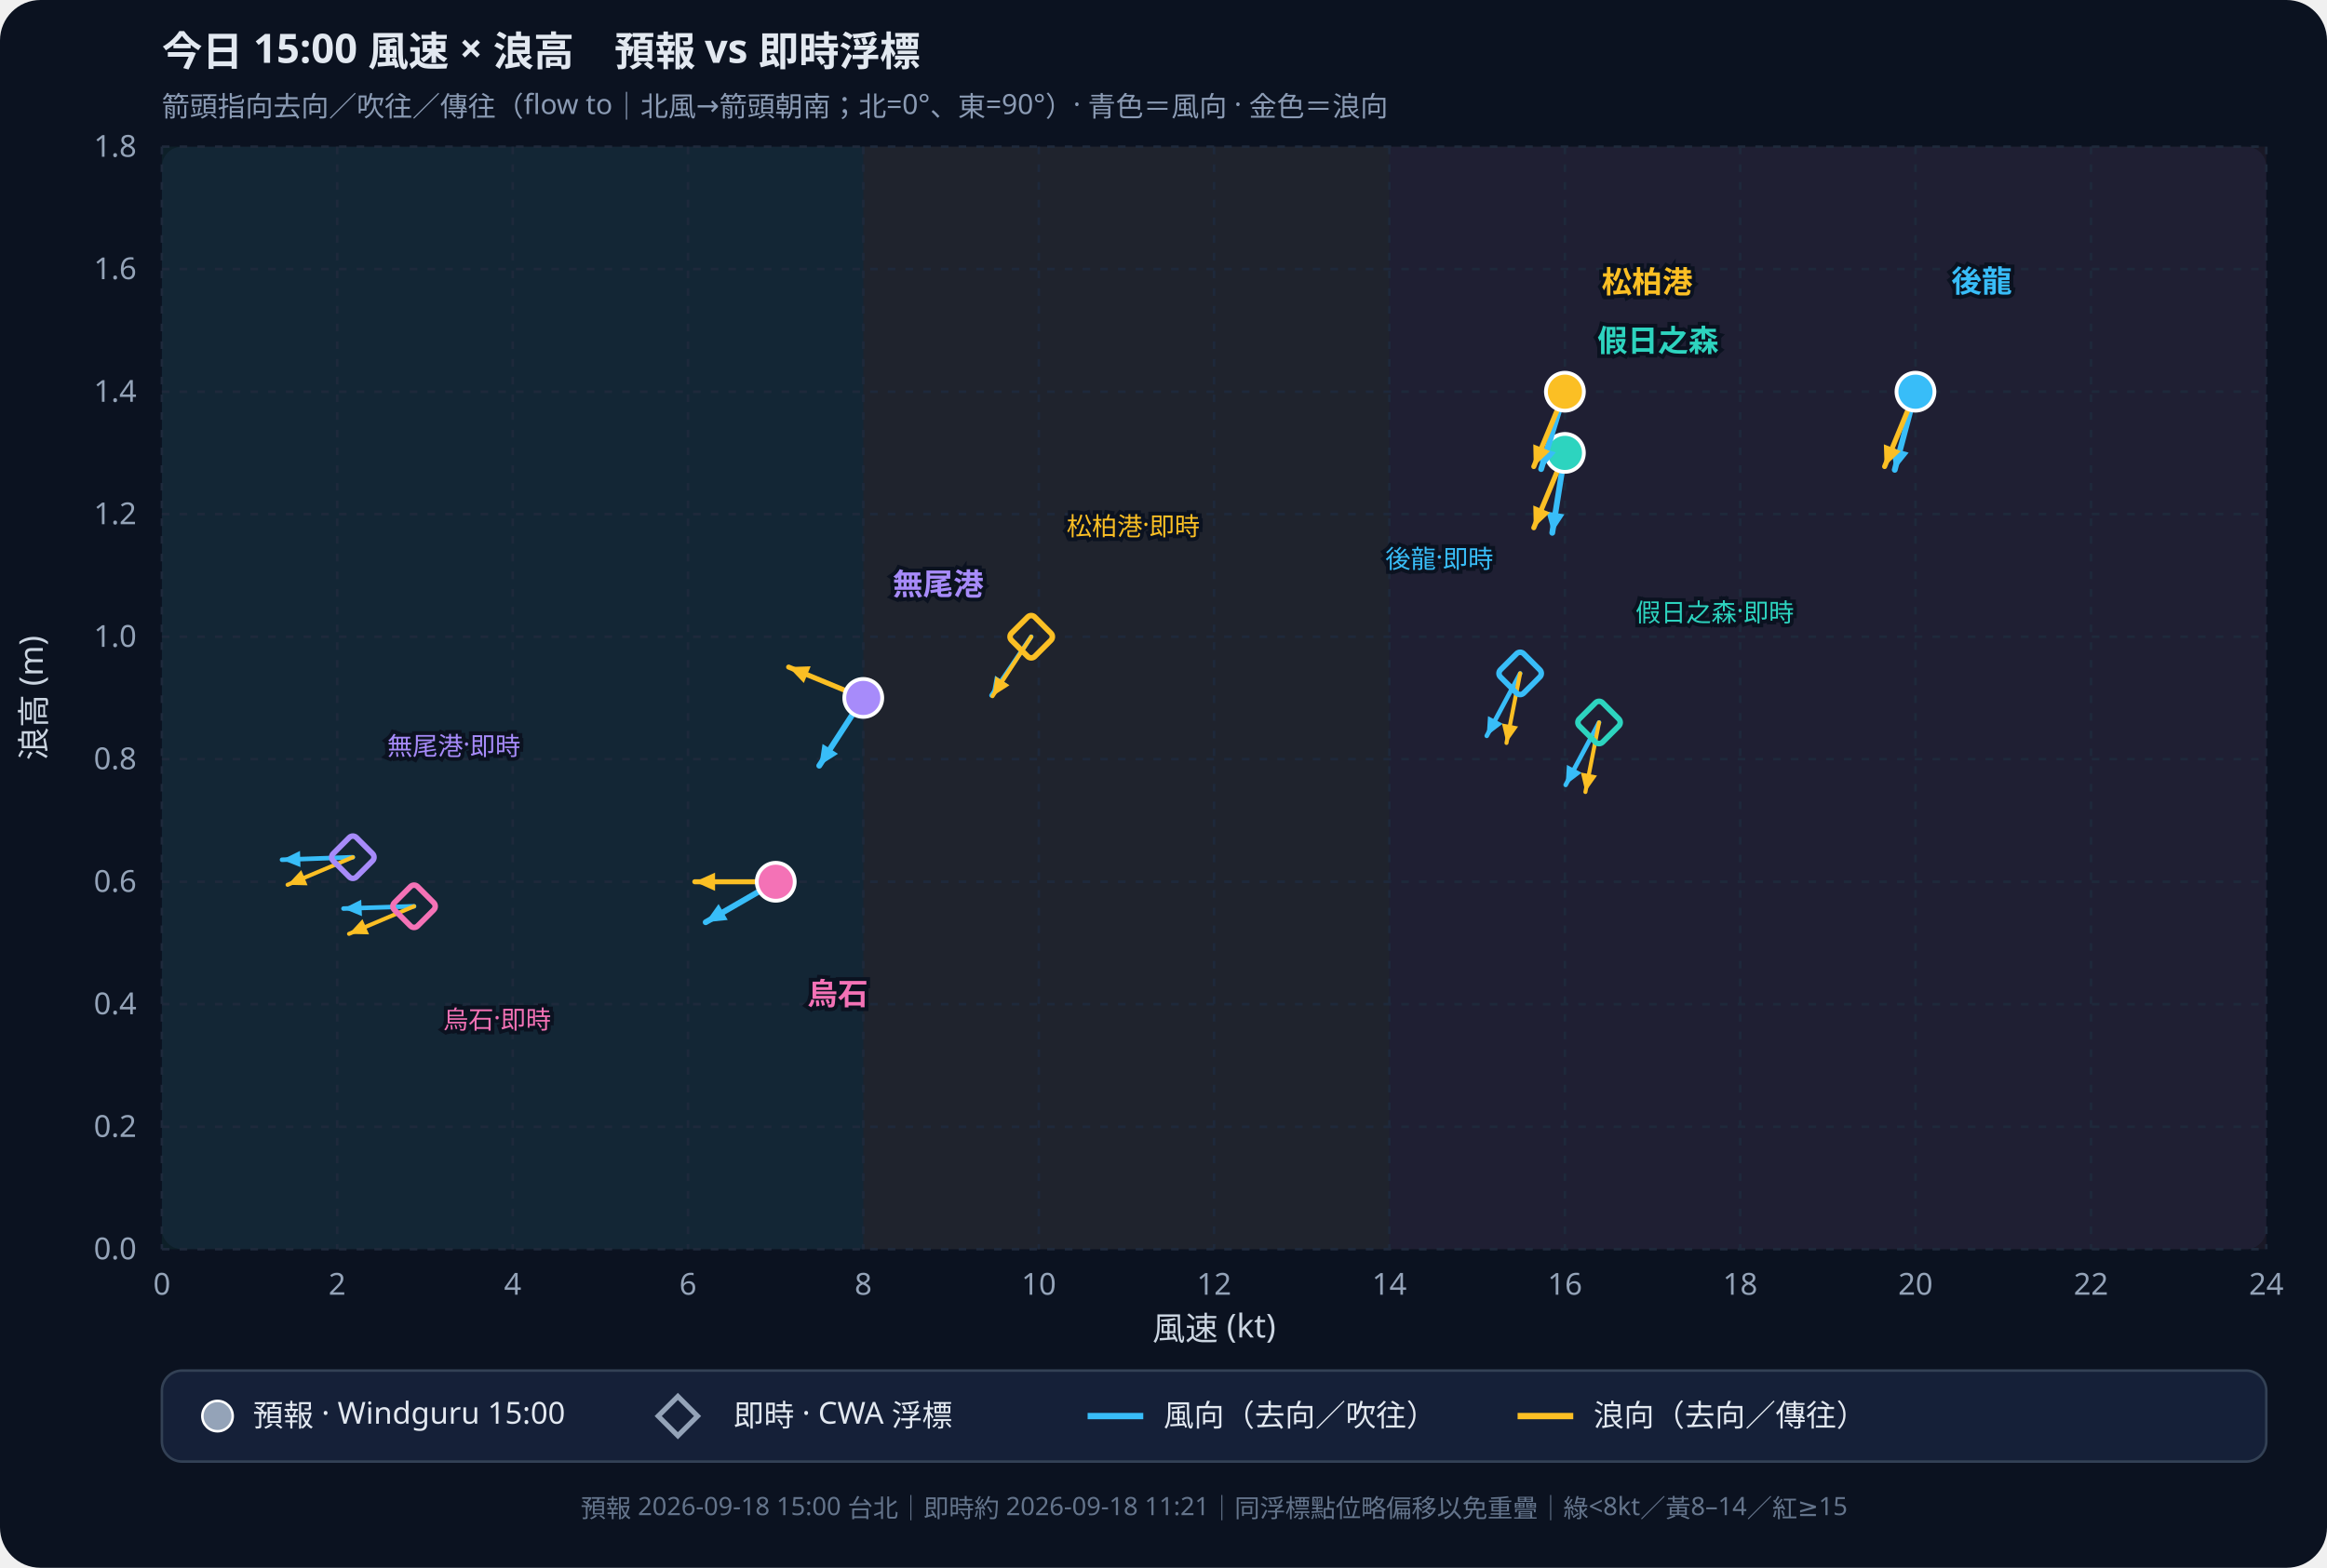
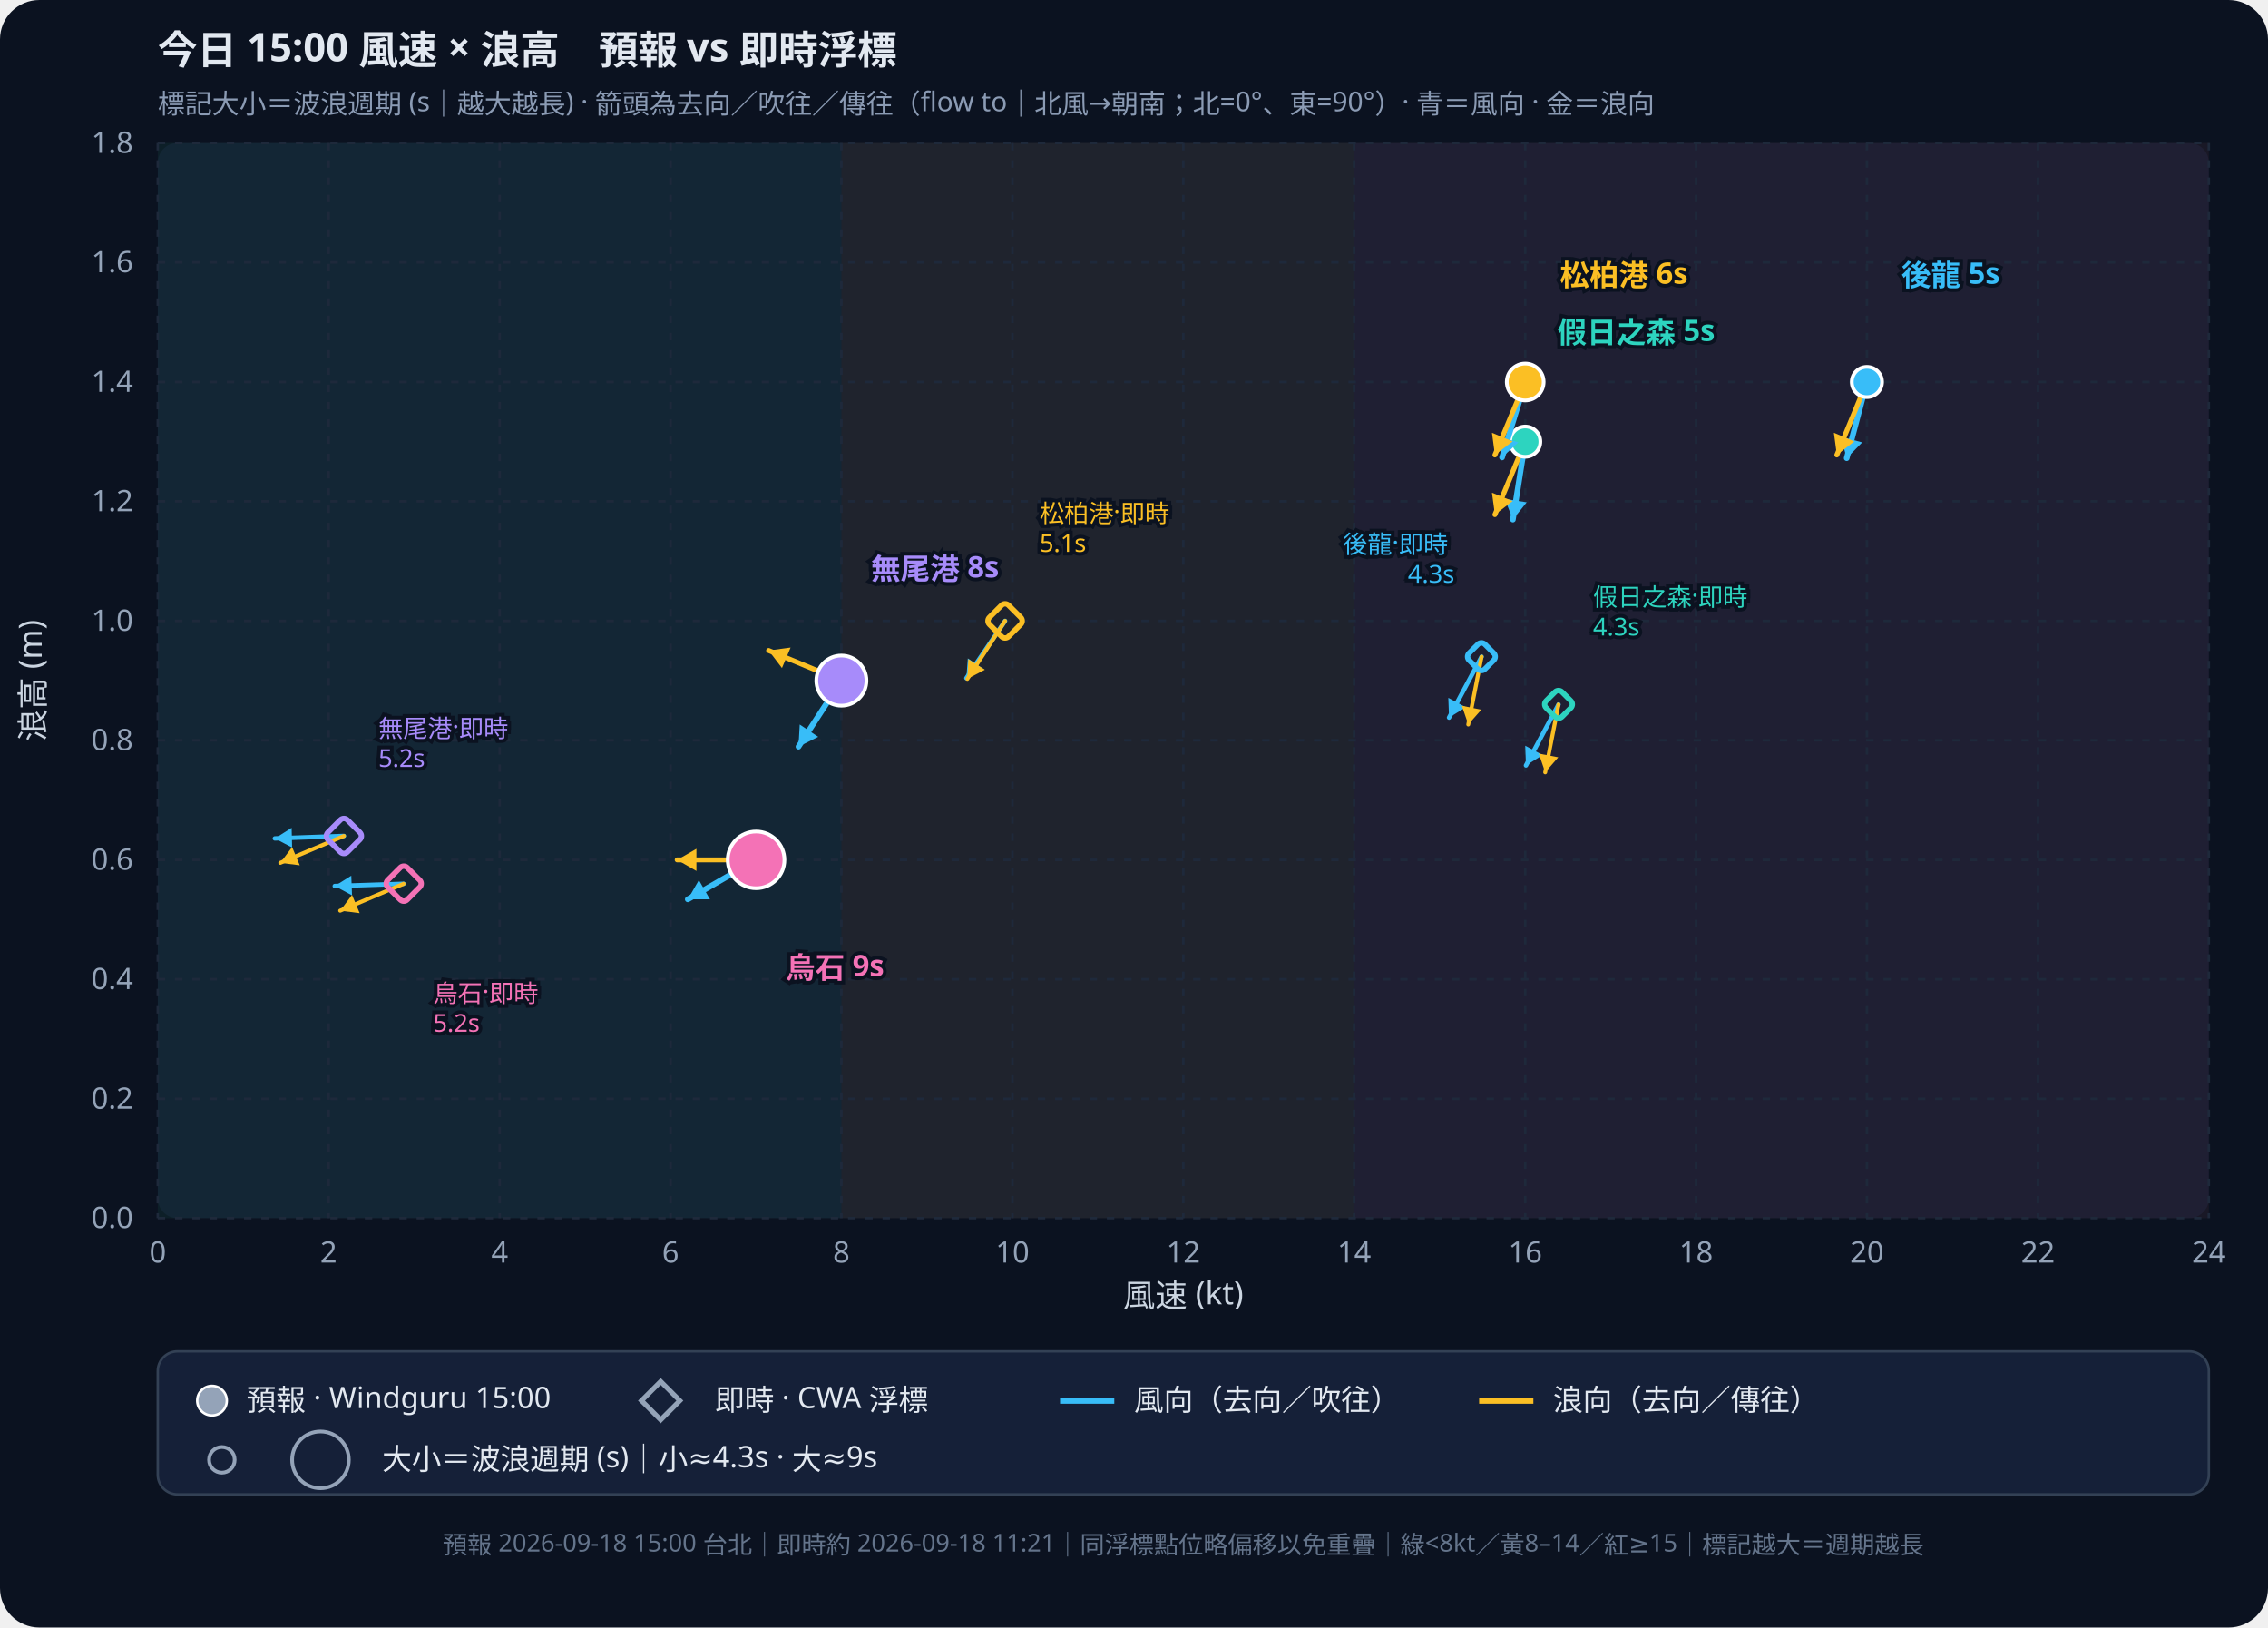
- <svg xmlns="http://www.w3.org/2000/svg" viewBox="0 0 920 620" role="img" aria-label="今日15時風速與浪高散佈圖，含風向與浪向箭頭（去向）" style="width:100%;height:auto;display:block">
-   <rect width="920" height="620" fill="#0b1220" rx="16" />
+ <svg xmlns="http://www.w3.org/2000/svg" viewBox="0 0 920 660" role="img" aria-label="今日15時風速與浪高散佈圖，標記大小＝波浪週期，含風向與浪向箭頭（去向）" style="width:100%;height:auto;display:block">
+   <rect width="920" height="660" fill="#0b1220" rx="16" />
  <rect x="64" y="58" width="832" height="436" fill="#111a2e" rx="8" />
  <rect x="64.0" y="58" width="277.3" height="436" fill="#34d399" opacity="0.07" />
  <rect x="341.3" y="58" width="208.0" height="436" fill="#fbbf24" opacity="0.06" />
  <rect x="549.3" y="58" width="346.7" height="436" fill="#fb7185" opacity="0.06" />
  <line x1="64.0" y1="58" x2="64.0" y2="494" stroke="#1e293b" stroke-dasharray="3 4" />
  <text x="64.0" y="512" text-anchor="middle" fill="#94a3b8" font-size="12" font-family="Noto Sans TC,system-ui,sans-serif">0</text>
  <line x1="133.3" y1="58" x2="133.3" y2="494" stroke="#1e293b" stroke-dasharray="3 4" />
  <text x="133.3" y="512" text-anchor="middle" fill="#94a3b8" font-size="12" font-family="Noto Sans TC,system-ui,sans-serif">2</text>
  <line x1="202.7" y1="58" x2="202.7" y2="494" stroke="#1e293b" stroke-dasharray="3 4" />
  <text x="202.7" y="512" text-anchor="middle" fill="#94a3b8" font-size="12" font-family="Noto Sans TC,system-ui,sans-serif">4</text>
  <line x1="272.0" y1="58" x2="272.0" y2="494" stroke="#1e293b" stroke-dasharray="3 4" />
  <text x="272.0" y="512" text-anchor="middle" fill="#94a3b8" font-size="12" font-family="Noto Sans TC,system-ui,sans-serif">6</text>
  <line x1="341.3" y1="58" x2="341.3" y2="494" stroke="#1e293b" stroke-dasharray="3 4" />
  <text x="341.3" y="512" text-anchor="middle" fill="#94a3b8" font-size="12" font-family="Noto Sans TC,system-ui,sans-serif">8</text>
  <line x1="410.7" y1="58" x2="410.7" y2="494" stroke="#1e293b" stroke-dasharray="3 4" />
  <text x="410.7" y="512" text-anchor="middle" fill="#94a3b8" font-size="12" font-family="Noto Sans TC,system-ui,sans-serif">10</text>
  <line x1="480.0" y1="58" x2="480.0" y2="494" stroke="#1e293b" stroke-dasharray="3 4" />
  <text x="480.0" y="512" text-anchor="middle" fill="#94a3b8" font-size="12" font-family="Noto Sans TC,system-ui,sans-serif">12</text>
  <line x1="549.3" y1="58" x2="549.3" y2="494" stroke="#1e293b" stroke-dasharray="3 4" />
  <text x="549.3" y="512" text-anchor="middle" fill="#94a3b8" font-size="12" font-family="Noto Sans TC,system-ui,sans-serif">14</text>
  <line x1="618.7" y1="58" x2="618.7" y2="494" stroke="#1e293b" stroke-dasharray="3 4" />
  <text x="618.7" y="512" text-anchor="middle" fill="#94a3b8" font-size="12" font-family="Noto Sans TC,system-ui,sans-serif">16</text>
  <line x1="688.0" y1="58" x2="688.0" y2="494" stroke="#1e293b" stroke-dasharray="3 4" />
  <text x="688.0" y="512" text-anchor="middle" fill="#94a3b8" font-size="12" font-family="Noto Sans TC,system-ui,sans-serif">18</text>
  <line x1="757.3" y1="58" x2="757.3" y2="494" stroke="#1e293b" stroke-dasharray="3 4" />
  <text x="757.3" y="512" text-anchor="middle" fill="#94a3b8" font-size="12" font-family="Noto Sans TC,system-ui,sans-serif">20</text>
  <line x1="826.7" y1="58" x2="826.7" y2="494" stroke="#1e293b" stroke-dasharray="3 4" />
  <text x="826.7" y="512" text-anchor="middle" fill="#94a3b8" font-size="12" font-family="Noto Sans TC,system-ui,sans-serif">22</text>
  <line x1="896.0" y1="58" x2="896.0" y2="494" stroke="#1e293b" stroke-dasharray="3 4" />
  <text x="896.0" y="512" text-anchor="middle" fill="#94a3b8" font-size="12" font-family="Noto Sans TC,system-ui,sans-serif">24</text>
  <line x1="64" y1="494.0" x2="896" y2="494.0" stroke="#1e293b" stroke-dasharray="3 4" />
  <text x="54" y="498.0" text-anchor="end" fill="#94a3b8" font-size="12" font-family="Noto Sans TC,system-ui,sans-serif">0.0</text>
  <line x1="64" y1="445.6" x2="896" y2="445.6" stroke="#1e293b" stroke-dasharray="3 4" />
  <text x="54" y="449.6" text-anchor="end" fill="#94a3b8" font-size="12" font-family="Noto Sans TC,system-ui,sans-serif">0.2</text>
  <line x1="64" y1="397.1" x2="896" y2="397.1" stroke="#1e293b" stroke-dasharray="3 4" />
  <text x="54" y="401.1" text-anchor="end" fill="#94a3b8" font-size="12" font-family="Noto Sans TC,system-ui,sans-serif">0.4</text>
  <line x1="64" y1="348.7" x2="896" y2="348.7" stroke="#1e293b" stroke-dasharray="3 4" />
  <text x="54" y="352.7" text-anchor="end" fill="#94a3b8" font-size="12" font-family="Noto Sans TC,system-ui,sans-serif">0.6</text>
  <line x1="64" y1="300.2" x2="896" y2="300.2" stroke="#1e293b" stroke-dasharray="3 4" />
  <text x="54" y="304.2" text-anchor="end" fill="#94a3b8" font-size="12" font-family="Noto Sans TC,system-ui,sans-serif">0.8</text>
  <line x1="64" y1="251.8" x2="896" y2="251.8" stroke="#1e293b" stroke-dasharray="3 4" />
  <text x="54" y="255.8" text-anchor="end" fill="#94a3b8" font-size="12" font-family="Noto Sans TC,system-ui,sans-serif">1.0</text>
  <line x1="64" y1="203.3" x2="896" y2="203.3" stroke="#1e293b" stroke-dasharray="3 4" />
  <text x="54" y="207.3" text-anchor="end" fill="#94a3b8" font-size="12" font-family="Noto Sans TC,system-ui,sans-serif">1.2</text>
  <line x1="64" y1="154.9" x2="896" y2="154.9" stroke="#1e293b" stroke-dasharray="3 4" />
  <text x="54" y="158.9" text-anchor="end" fill="#94a3b8" font-size="12" font-family="Noto Sans TC,system-ui,sans-serif">1.4</text>
  <line x1="64" y1="106.4" x2="896" y2="106.4" stroke="#1e293b" stroke-dasharray="3 4" />
  <text x="54" y="110.4" text-anchor="end" fill="#94a3b8" font-size="12" font-family="Noto Sans TC,system-ui,sans-serif">1.6</text>
  <line x1="64" y1="58.0" x2="896" y2="58.0" stroke="#1e293b" stroke-dasharray="3 4" />
  <text x="54" y="62.0" text-anchor="end" fill="#94a3b8" font-size="12" font-family="Noto Sans TC,system-ui,sans-serif">1.8</text>
  <text x="480.0" y="530" text-anchor="middle" fill="#cbd5e1" font-size="13" font-family="Noto Sans TC,system-ui,sans-serif">風速 (kt)</text>
  <text x="18" y="276.0" text-anchor="middle" fill="#cbd5e1" font-size="13" font-family="Noto Sans TC,system-ui,sans-serif" transform="rotate(-90 18 276.0)">浪高 (m)</text>
  <text x="64" y="26" fill="#e2e8f0" font-size="16" font-weight="700" font-family="Noto Sans TC,system-ui,sans-serif">今日 15:00 風速 × 浪高　預報 vs 即時浮標</text>
-   <text x="64" y="46" fill="#8b9bb4" font-size="11" font-family="Noto Sans TC,system-ui,sans-serif">箭頭指向去向／吹往／傳往（flow to｜北風→箭頭朝南；北=0°、東=90°）· 青色＝風向 · 金色＝浪向</text>
+   <text x="64" y="46" fill="#8b9bb4" font-size="11" font-family="Noto Sans TC,system-ui,sans-serif">標記大小＝波浪週期 (s｜越大越長) · 箭頭為去向／吹往／傳往（flow to｜北風→朝南；北=0°、東=90°）· 青＝風向 · 金＝浪向</text>
  <g aria-hidden="true">
    <line x1="757.3" y1="154.9" x2="749.1" y2="185.8" stroke="#38bdf8" stroke-width="2.3" stroke-linecap="round" />
-     <path d="M749.1,185.8 L747.6,177.1 L754.6,179.0 Z" fill="#38bdf8" />
+     <path d="M749.1,185.8 L746.7,177.1 L755.4,179.4 Z" fill="#38bdf8" />
  </g>
  <g aria-hidden="true">
    <line x1="757.3" y1="154.9" x2="745.1" y2="184.5" stroke="#fbbf24" stroke-width="2.0" stroke-linecap="round" />
-     <path d="M745.1,184.5 L744.8,175.7 L751.5,178.4 Z" fill="#fbbf24" />
+     <path d="M745.1,184.5 L743.9,175.5 L752.2,179.0 Z" fill="#fbbf24" />
  </g>
-   <circle cx="757.3" cy="154.9" r="7.5" fill="#38bdf8" stroke="#fff" stroke-width="1.5" />
-   <text x="771.5" y="115.5" text-anchor="start" fill="#38bdf8" font-size="12" font-weight="700" font-family="Noto Sans TC,system-ui,sans-serif" stroke="#0b1220" stroke-width="3" paint-order="stroke">後龍</text>
+   <circle cx="757.3" cy="154.9" r="6.14" fill="#38bdf8" stroke="#fff" stroke-width="1.5" />
+   <text x="771.3" y="115.9" text-anchor="start" fill="#38bdf8" font-size="12" font-weight="700" font-family="Noto Sans TC,system-ui,sans-serif" stroke="#0b1220" stroke-width="3" paint-order="stroke">後龍 5s</text>
  <g aria-hidden="true">
    <line x1="618.7" y1="179.1" x2="613.7" y2="210.7" stroke="#38bdf8" stroke-width="2.3" stroke-linecap="round" />
-     <path d="M613.7,210.7 L611.4,202.3 L618.5,203.4 Z" fill="#38bdf8" />
+     <path d="M613.7,210.7 L610.4,202.3 L619.3,203.7 Z" fill="#38bdf8" />
  </g>
  <g aria-hidden="true">
    <line x1="618.7" y1="179.1" x2="606.4" y2="208.7" stroke="#fbbf24" stroke-width="2.0" stroke-linecap="round" />
-     <path d="M606.4,208.7 L606.2,199.9 L612.8,202.7 Z" fill="#fbbf24" />
+     <path d="M606.4,208.7 L605.2,199.8 L613.6,203.2 Z" fill="#fbbf24" />
  </g>
-   <circle cx="618.7" cy="179.1" r="7.5" fill="#2dd4bf" stroke="#fff" stroke-width="1.5" />
-   <text x="631.5" y="139.0" text-anchor="start" fill="#2dd4bf" font-size="12" font-weight="700" font-family="Noto Sans TC,system-ui,sans-serif" stroke="#0b1220" stroke-width="3" paint-order="stroke">假日之森</text>
+   <circle cx="618.7" cy="179.1" r="6.14" fill="#2dd4bf" stroke="#fff" stroke-width="1.5" />
+   <text x="631.7" y="139.1" text-anchor="start" fill="#2dd4bf" font-size="12" font-weight="700" font-family="Noto Sans TC,system-ui,sans-serif" stroke="#0b1220" stroke-width="3" paint-order="stroke">假日之森 5s</text>
  <g aria-hidden="true">
    <line x1="618.7" y1="154.9" x2="609.3" y2="185.5" stroke="#38bdf8" stroke-width="2.3" stroke-linecap="round" />
-     <path d="M609.3,185.5 L608.2,176.8 L615.1,178.9 Z" fill="#38bdf8" />
+     <path d="M609.3,185.5 L607.3,176.7 L615.9,179.4 Z" fill="#38bdf8" />
  </g>
  <g aria-hidden="true">
    <line x1="618.7" y1="154.9" x2="606.4" y2="184.5" stroke="#fbbf24" stroke-width="2.0" stroke-linecap="round" />
-     <path d="M606.4,184.5 L606.2,175.7 L612.8,178.4 Z" fill="#fbbf24" />
+     <path d="M606.4,184.5 L605.2,175.5 L613.6,179.0 Z" fill="#fbbf24" />
  </g>
-   <circle cx="618.7" cy="154.9" r="7.5" fill="#fbbf24" stroke="#fff" stroke-width="1.5" />
-   <text x="633.2" y="115.8" text-anchor="start" fill="#fbbf24" font-size="12" font-weight="700" font-family="Noto Sans TC,system-ui,sans-serif" stroke="#0b1220" stroke-width="3" paint-order="stroke">松柏港</text>
+   <circle cx="618.7" cy="154.9" r="7.48" fill="#fbbf24" stroke="#fff" stroke-width="1.5" />
+   <text x="632.7" y="115.9" text-anchor="start" fill="#fbbf24" font-size="12" font-weight="700" font-family="Noto Sans TC,system-ui,sans-serif" stroke="#0b1220" stroke-width="3" paint-order="stroke">松柏港 6s</text>
  <g aria-hidden="true">
    <line x1="341.3" y1="276.0" x2="323.9" y2="302.8" stroke="#38bdf8" stroke-width="2.3" stroke-linecap="round" />
-     <path d="M323.9,302.8 L325.2,294.2 L331.3,298.1 Z" fill="#38bdf8" />
+     <path d="M323.9,302.8 L324.4,293.8 L331.9,298.8 Z" fill="#38bdf8" />
  </g>
  <g aria-hidden="true">
    <line x1="341.3" y1="276.0" x2="311.8" y2="263.8" stroke="#fbbf24" stroke-width="2.0" stroke-linecap="round" />
-     <path d="M311.8,263.8 L320.5,263.5 L317.8,270.1 Z" fill="#fbbf24" />
+     <path d="M311.8,263.8 L320.7,262.6 L317.2,270.9 Z" fill="#fbbf24" />
  </g>
-   <circle cx="341.3" cy="276.0" r="7.5" fill="#a78bfa" stroke="#fff" stroke-width="1.5" />
-   <text x="352.9" y="235.3" text-anchor="start" fill="#a78bfa" font-size="12" font-weight="700" font-family="Noto Sans TC,system-ui,sans-serif" stroke="#0b1220" stroke-width="3" paint-order="stroke">無尾港</text>
+   <circle cx="341.3" cy="276.0" r="10.16" fill="#a78bfa" stroke="#fff" stroke-width="1.5" />
+   <text x="353.3" y="235.0" text-anchor="start" fill="#a78bfa" font-size="12" font-weight="700" font-family="Noto Sans TC,system-ui,sans-serif" stroke="#0b1220" stroke-width="3" paint-order="stroke">無尾港 8s</text>
  <g aria-hidden="true">
    <line x1="306.7" y1="348.7" x2="279.0" y2="364.7" stroke="#38bdf8" stroke-width="2.3" stroke-linecap="round" />
-     <path d="M279.0,364.7 L284.1,357.5 L287.7,363.8 Z" fill="#38bdf8" />
+     <path d="M279.0,364.7 L283.5,356.9 L288.0,364.7 Z" fill="#38bdf8" />
  </g>
  <g aria-hidden="true">
    <line x1="306.7" y1="348.7" x2="274.7" y2="348.7" stroke="#fbbf24" stroke-width="2.0" stroke-linecap="round" />
-     <path d="M274.7,348.7 L282.7,345.1 L282.7,352.3 Z" fill="#fbbf24" />
+     <path d="M274.7,348.7 L282.5,344.2 L282.5,353.2 Z" fill="#fbbf24" />
  </g>
-   <circle cx="306.7" cy="348.7" r="7.5" fill="#f472b6" stroke="#fff" stroke-width="1.5" />
-   <text x="319.2" y="397.3" text-anchor="start" fill="#f472b6" font-size="12" font-weight="700" font-family="Noto Sans TC,system-ui,sans-serif" stroke="#0b1220" stroke-width="3" paint-order="stroke">烏石</text>
+   <circle cx="306.7" cy="348.7" r="11.50" fill="#f472b6" stroke="#fff" stroke-width="1.5" />
+   <text x="318.7" y="396.7" text-anchor="start" fill="#f472b6" font-size="12" font-weight="700" font-family="Noto Sans TC,system-ui,sans-serif" stroke="#0b1220" stroke-width="3" paint-order="stroke">烏石 9s</text>
  <g aria-hidden="true">
    <line x1="601.0" y1="266.3" x2="587.8" y2="291.0" stroke="#38bdf8" stroke-width="1.8" stroke-linecap="round" />
-     <path d="M587.8,291.0 L588.3,283.2 L594.1,286.2 Z" fill="#38bdf8" />
+     <path d="M587.8,291.0 L587.5,283.0 L594.6,286.8 Z" fill="#38bdf8" />
  </g>
  <g aria-hidden="true">
    <line x1="601.0" y1="266.3" x2="595.6" y2="293.8" stroke="#fbbf24" stroke-width="1.6" stroke-linecap="round" />
-     <path d="M595.6,293.8 L593.8,286.1 L600.2,287.3 Z" fill="#fbbf24" />
+     <path d="M595.6,293.8 L593.0,286.2 L600.9,287.8 Z" fill="#fbbf24" />
  </g>
-   <rect x="594.5" y="259.8" width="13" height="13" rx="2" fill="none" stroke="#38bdf8" stroke-width="2.2" transform="rotate(45 601.0 266.3)" />
-   <text x="590.4" y="224.6" text-anchor="end" fill="#38bdf8" font-size="10" font-family="Noto Sans TC,system-ui,sans-serif" stroke="#0b1220" stroke-width="3" paint-order="stroke">後龍·即時</text>
+   <rect x="596.4" y="261.8" width="9.10" height="9.10" rx="2" fill="none" stroke="#38bdf8" stroke-width="2.2" transform="rotate(45 601.0 266.3)" />
+   <text x="590.0" y="224.3" text-anchor="end" fill="#38bdf8" font-size="10" font-family="Noto Sans TC,system-ui,sans-serif" stroke="#0b1220" stroke-width="3" paint-order="stroke">
+     <tspan x="590.0" dy="0">後龍·即時</tspan>
+     <tspan x="590.0" dy="12">4.3s</tspan>
+   </text>
  <g aria-hidden="true">
    <line x1="632.2" y1="285.7" x2="619.0" y2="310.4" stroke="#38bdf8" stroke-width="1.8" stroke-linecap="round" />
-     <path d="M619.0,310.4 L619.5,302.5 L625.3,305.6 Z" fill="#38bdf8" />
+     <path d="M619.0,310.4 L618.7,302.4 L625.8,306.2 Z" fill="#38bdf8" />
  </g>
  <g aria-hidden="true">
    <line x1="632.2" y1="285.7" x2="626.8" y2="313.2" stroke="#fbbf24" stroke-width="1.6" stroke-linecap="round" />
-     <path d="M626.8,313.2 L625.0,305.5 L631.4,306.7 Z" fill="#fbbf24" />
+     <path d="M626.8,313.2 L624.2,305.6 L632.1,307.1 Z" fill="#fbbf24" />
  </g>
-   <rect x="625.7" y="279.2" width="13" height="13" rx="2" fill="none" stroke="#2dd4bf" stroke-width="2.2" transform="rotate(45 632.2 285.7)" />
-   <text x="646.6" y="245.8" text-anchor="start" fill="#2dd4bf" font-size="10" font-family="Noto Sans TC,system-ui,sans-serif" stroke="#0b1220" stroke-width="3" paint-order="stroke">假日之森·即時</text>
+   <rect x="627.6" y="281.1" width="9.10" height="9.10" rx="2" fill="none" stroke="#2dd4bf" stroke-width="2.2" transform="rotate(45 632.2 285.7)" />
+   <text x="646.2" y="245.7" text-anchor="start" fill="#2dd4bf" font-size="10" font-family="Noto Sans TC,system-ui,sans-serif" stroke="#0b1220" stroke-width="3" paint-order="stroke">
+     <tspan x="646.2" dy="0">假日之森·即時</tspan>
+     <tspan x="646.2" dy="12">4.3s</tspan>
+   </text>
  <g aria-hidden="true">
    <line x1="407.7" y1="251.8" x2="392.0" y2="275.0" stroke="#38bdf8" stroke-width="1.8" stroke-linecap="round" />
-     <path d="M392.0,275.0 L393.4,267.2 L398.7,270.8 Z" fill="#38bdf8" />
+     <path d="M392.0,275.0 L392.6,267.0 L399.2,271.5 Z" fill="#38bdf8" />
  </g>
  <g aria-hidden="true">
    <line x1="407.7" y1="251.8" x2="392.4" y2="275.3" stroke="#fbbf24" stroke-width="1.6" stroke-linecap="round" />
-     <path d="M392.4,275.3 L393.6,267.5 L399.1,271.0 Z" fill="#fbbf24" />
+     <path d="M392.4,275.3 L392.8,267.3 L399.5,271.6 Z" fill="#fbbf24" />
  </g>
-   <rect x="401.2" y="245.3" width="13" height="13" rx="2" fill="none" stroke="#fbbf24" stroke-width="2.2" transform="rotate(45 407.7 251.8)" />
-   <text x="421.7" y="211.7" text-anchor="start" fill="#fbbf24" font-size="10" font-family="Noto Sans TC,system-ui,sans-serif" stroke="#0b1220" stroke-width="3" paint-order="stroke">松柏港·即時</text>
+   <rect x="402.2" y="246.3" width="10.98" height="10.98" rx="2" fill="none" stroke="#fbbf24" stroke-width="2.2" transform="rotate(45 407.7 251.8)" />
+   <text x="421.7" y="211.8" text-anchor="start" fill="#fbbf24" font-size="10" font-family="Noto Sans TC,system-ui,sans-serif" stroke="#0b1220" stroke-width="3" paint-order="stroke">
+     <tspan x="421.7" dy="0">松柏港·即時</tspan>
+     <tspan x="421.7" dy="12">5.1s</tspan>
+   </text>
  <g aria-hidden="true">
    <line x1="139.5" y1="339.0" x2="111.5" y2="340.0" stroke="#38bdf8" stroke-width="1.8" stroke-linecap="round" />
-     <path d="M111.5,340.0 L118.6,336.5 L118.8,342.9 Z" fill="#38bdf8" />
+     <path d="M111.5,340.0 L118.3,335.7 L118.5,343.7 Z" fill="#38bdf8" />
  </g>
  <g aria-hidden="true">
    <line x1="139.5" y1="339.0" x2="113.7" y2="349.9" stroke="#fbbf24" stroke-width="1.6" stroke-linecap="round" />
-     <path d="M113.7,349.9 L119.1,344.1 L121.6,350.1 Z" fill="#fbbf24" />
+     <path d="M113.7,349.9 L118.5,343.5 L121.6,350.9 Z" fill="#fbbf24" />
  </g>
-   <rect x="133.0" y="332.5" width="13" height="13" rx="2" fill="none" stroke="#a78bfa" stroke-width="2.2" transform="rotate(45 139.5 339.0)" />
-   <text x="153.1" y="298.6" text-anchor="start" fill="#a78bfa" font-size="10" font-family="Noto Sans TC,system-ui,sans-serif" stroke="#0b1220" stroke-width="3" paint-order="stroke">無尾港·即時</text>
+   <rect x="133.9" y="333.4" width="11.21" height="11.21" rx="2" fill="none" stroke="#a78bfa" stroke-width="2.2" transform="rotate(45 139.5 339.0)" />
+   <text x="153.5" y="299.0" text-anchor="start" fill="#a78bfa" font-size="10" font-family="Noto Sans TC,system-ui,sans-serif" stroke="#0b1220" stroke-width="3" paint-order="stroke">
+     <tspan x="153.5" dy="0">無尾港·即時</tspan>
+     <tspan x="153.5" dy="12">5.2s</tspan>
+   </text>
  <g aria-hidden="true">
    <line x1="163.7" y1="358.4" x2="135.8" y2="359.3" stroke="#38bdf8" stroke-width="1.8" stroke-linecap="round" />
-     <path d="M135.8,359.3 L142.8,355.8 L143.1,362.3 Z" fill="#38bdf8" />
+     <path d="M135.8,359.3 L142.5,355.1 L142.8,363.1 Z" fill="#38bdf8" />
  </g>
  <g aria-hidden="true">
    <line x1="163.7" y1="358.4" x2="138.0" y2="369.3" stroke="#fbbf24" stroke-width="1.6" stroke-linecap="round" />
-     <path d="M138.0,369.3 L143.3,363.5 L145.9,369.5 Z" fill="#fbbf24" />
+     <path d="M138.0,369.3 L142.8,362.9 L145.9,370.3 Z" fill="#fbbf24" />
  </g>
-   <rect x="157.2" y="351.9" width="13" height="13" rx="2" fill="none" stroke="#f472b6" stroke-width="2.2" transform="rotate(45 163.7 358.4)" />
-   <text x="175.2" y="406.8" text-anchor="start" fill="#f472b6" font-size="10" font-family="Noto Sans TC,system-ui,sans-serif" stroke="#0b1220" stroke-width="3" paint-order="stroke">烏石·即時</text>
-   <rect x="64" y="542" width="832" height="36" rx="8" fill="#152038" stroke="#334155" />
-   <circle cx="86" cy="560.0" r="6" fill="#94a3b8" stroke="#fff" stroke-width="1" />
-   <text x="100" y="564.0" fill="#e2e8f0" font-size="12" font-family="Noto Sans TC,system-ui,sans-serif">預報 · Windguru 15:00</text>
-   <rect x="262.5" y="554.5" width="11" height="11" fill="none" stroke="#94a3b8" stroke-width="2" transform="rotate(45 268 560.0)" />
-   <text x="290" y="564.0" fill="#e2e8f0" font-size="12" font-family="Noto Sans TC,system-ui,sans-serif">即時 · CWA 浮標</text>
-   <line x1="430" y1="560.0" x2="452" y2="560.0" stroke="#38bdf8" stroke-width="2.5" />
-   <text x="460" y="564.0" fill="#e2e8f0" font-size="12" font-family="Noto Sans TC,system-ui,sans-serif">風向（去向／吹往）</text>
-   <line x1="600" y1="560.0" x2="622" y2="560.0" stroke="#fbbf24" stroke-width="2.5" />
-   <text x="630" y="564.0" fill="#e2e8f0" font-size="12" font-family="Noto Sans TC,system-ui,sans-serif">浪向（去向／傳往）</text>
-   <text x="480.0" y="600" text-anchor="middle" fill="#64748b" font-size="10" font-family="Noto Sans TC,system-ui,sans-serif">預報 2026-09-18 15:00 台北｜即時約 2026-09-18 11:21｜同浮標點位略偏移以免重疊｜綠&lt;8kt／黃8–14／紅≥15</text>
+   <rect x="158.1" y="352.7" width="11.21" height="11.21" rx="2" fill="none" stroke="#f472b6" stroke-width="2.2" transform="rotate(45 163.7 358.4)" />
+   <text x="175.7" y="406.4" text-anchor="start" fill="#f472b6" font-size="10" font-family="Noto Sans TC,system-ui,sans-serif" stroke="#0b1220" stroke-width="3" paint-order="stroke">
+     <tspan x="175.7" dy="0">烏石·即時</tspan>
+     <tspan x="175.7" dy="12">5.2s</tspan>
+   </text>
+   <rect x="64" y="548" width="832" height="58" rx="8" fill="#152038" stroke="#334155" />
+   <circle cx="86" cy="568.0" r="6" fill="#94a3b8" stroke="#fff" stroke-width="1" />
+   <text x="100" y="572.0" fill="#e2e8f0" font-size="12" font-family="Noto Sans TC,system-ui,sans-serif">預報 · Windguru 15:00</text>
+   <rect x="262.5" y="562.5" width="11" height="11" fill="none" stroke="#94a3b8" stroke-width="2" transform="rotate(45 268 568.0)" />
+   <text x="290" y="572.0" fill="#e2e8f0" font-size="12" font-family="Noto Sans TC,system-ui,sans-serif">即時 · CWA 浮標</text>
+   <line x1="430" y1="568.0" x2="452" y2="568.0" stroke="#38bdf8" stroke-width="2.5" />
+   <text x="460" y="572.0" fill="#e2e8f0" font-size="12" font-family="Noto Sans TC,system-ui,sans-serif">風向（去向／吹往）</text>
+   <line x1="600" y1="568.0" x2="622" y2="568.0" stroke="#fbbf24" stroke-width="2.5" />
+   <text x="630" y="572.0" fill="#e2e8f0" font-size="12" font-family="Noto Sans TC,system-ui,sans-serif">浪向（去向／傳往）</text>
+   <circle cx="90" cy="592.0" r="5.20" fill="none" stroke="#94a3b8" stroke-width="1.5" />
+   <circle cx="130" cy="592.0" r="11.50" fill="none" stroke="#94a3b8" stroke-width="1.5" />
+   <text x="155" y="596.0" fill="#e2e8f0" font-size="12" font-family="Noto Sans TC,system-ui,sans-serif">大小＝波浪週期 (s)｜小≈4.3s · 大≈9s</text>
+   <text x="480.0" y="630" text-anchor="middle" fill="#64748b" font-size="10" font-family="Noto Sans TC,system-ui,sans-serif">預報 2026-09-18 15:00 台北｜即時約 2026-09-18 11:21｜同浮標點位略偏移以免重疊｜綠&lt;8kt／黃8–14／紅≥15｜標記越大＝週期越長</text>
</svg>
